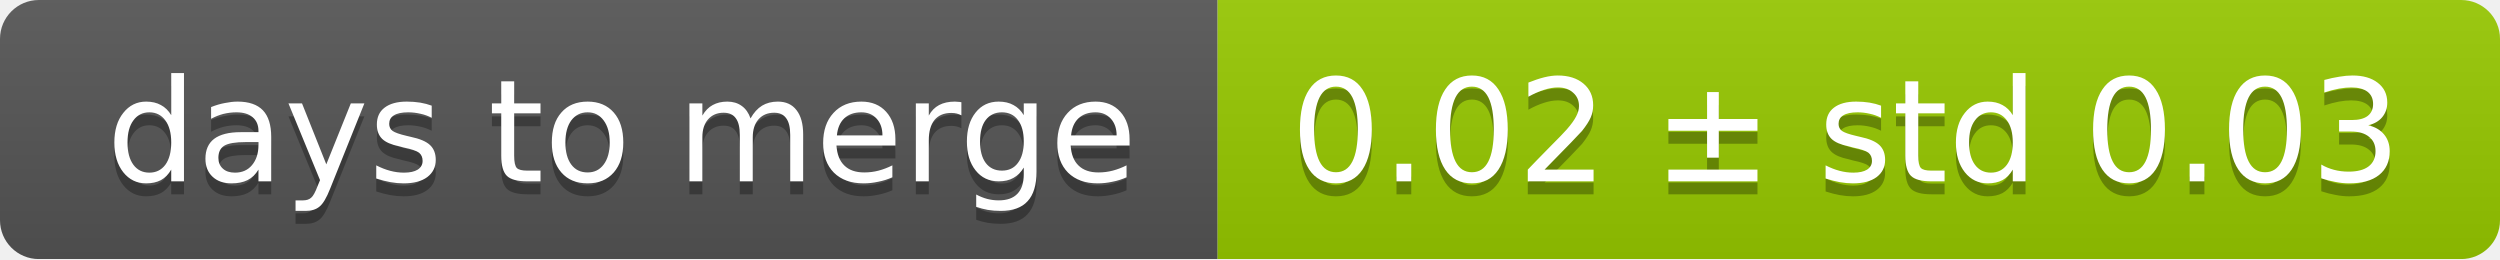
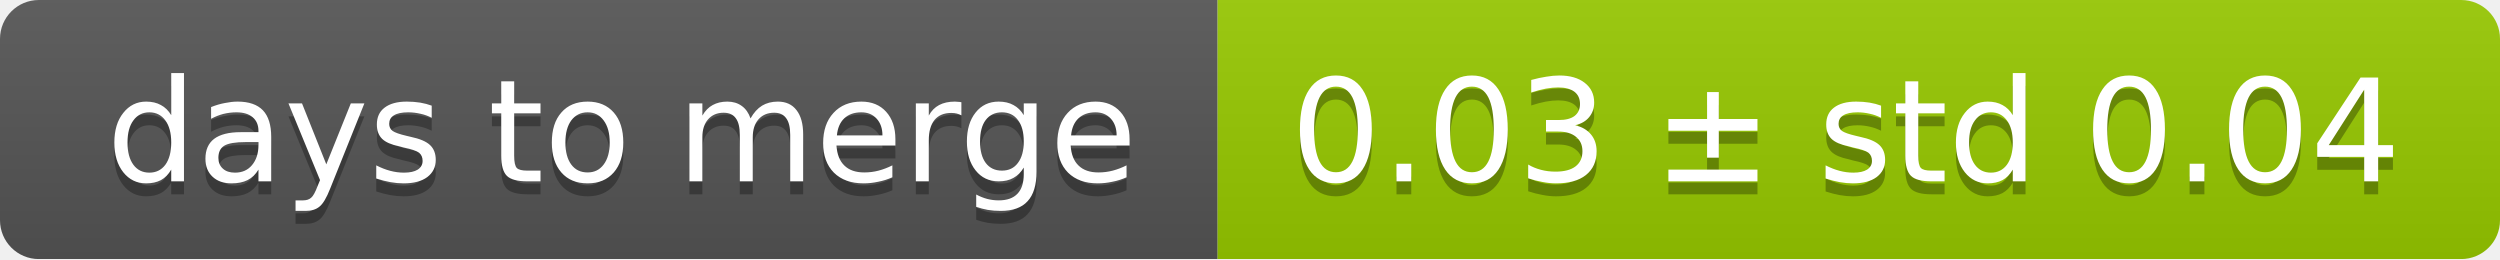
<svg xmlns="http://www.w3.org/2000/svg" width="193" height="20">
  <linearGradient id="smooth" x2="0" y2="100%">
    <stop offset="0" stop-color="#bbb" stop-opacity=".1" />
    <stop offset="1" stop-opacity=".1" />
  </linearGradient>
  <mask id="round">
    <rect width="193" height="20" rx="3" fill="#fff" />
  </mask>
  <g mask="url(#round)">
    <rect width="94" height="20" fill="#555" />
    <rect x="94" width="99" height="20" fill="#97ca00" />
    <rect width="193" height="20" fill="url(#smooth)" />
  </g>
  <g fill="#fff" text-anchor="middle" font-family="DejaVu Sans,Verdana,Geneva,sans-serif" font-size="11">
    <text x="48" y="15" fill="#010101" fill-opacity=".3">days to merge</text>
    <text x="48" y="14">days to merge</text>
-     <text x="142.5" y="15" fill="#010101" fill-opacity=".3">0.02 ± std 0.03</text>
-     <text x="142.5" y="14">0.02 ± std 0.03</text>
+     <text x="142.5" y="15" fill="#010101" fill-opacity=".3">0.03 ± std 0.04</text>
+     <text x="142.5" y="14">0.03 ± std 0.04</text>
  </g>
</svg>
